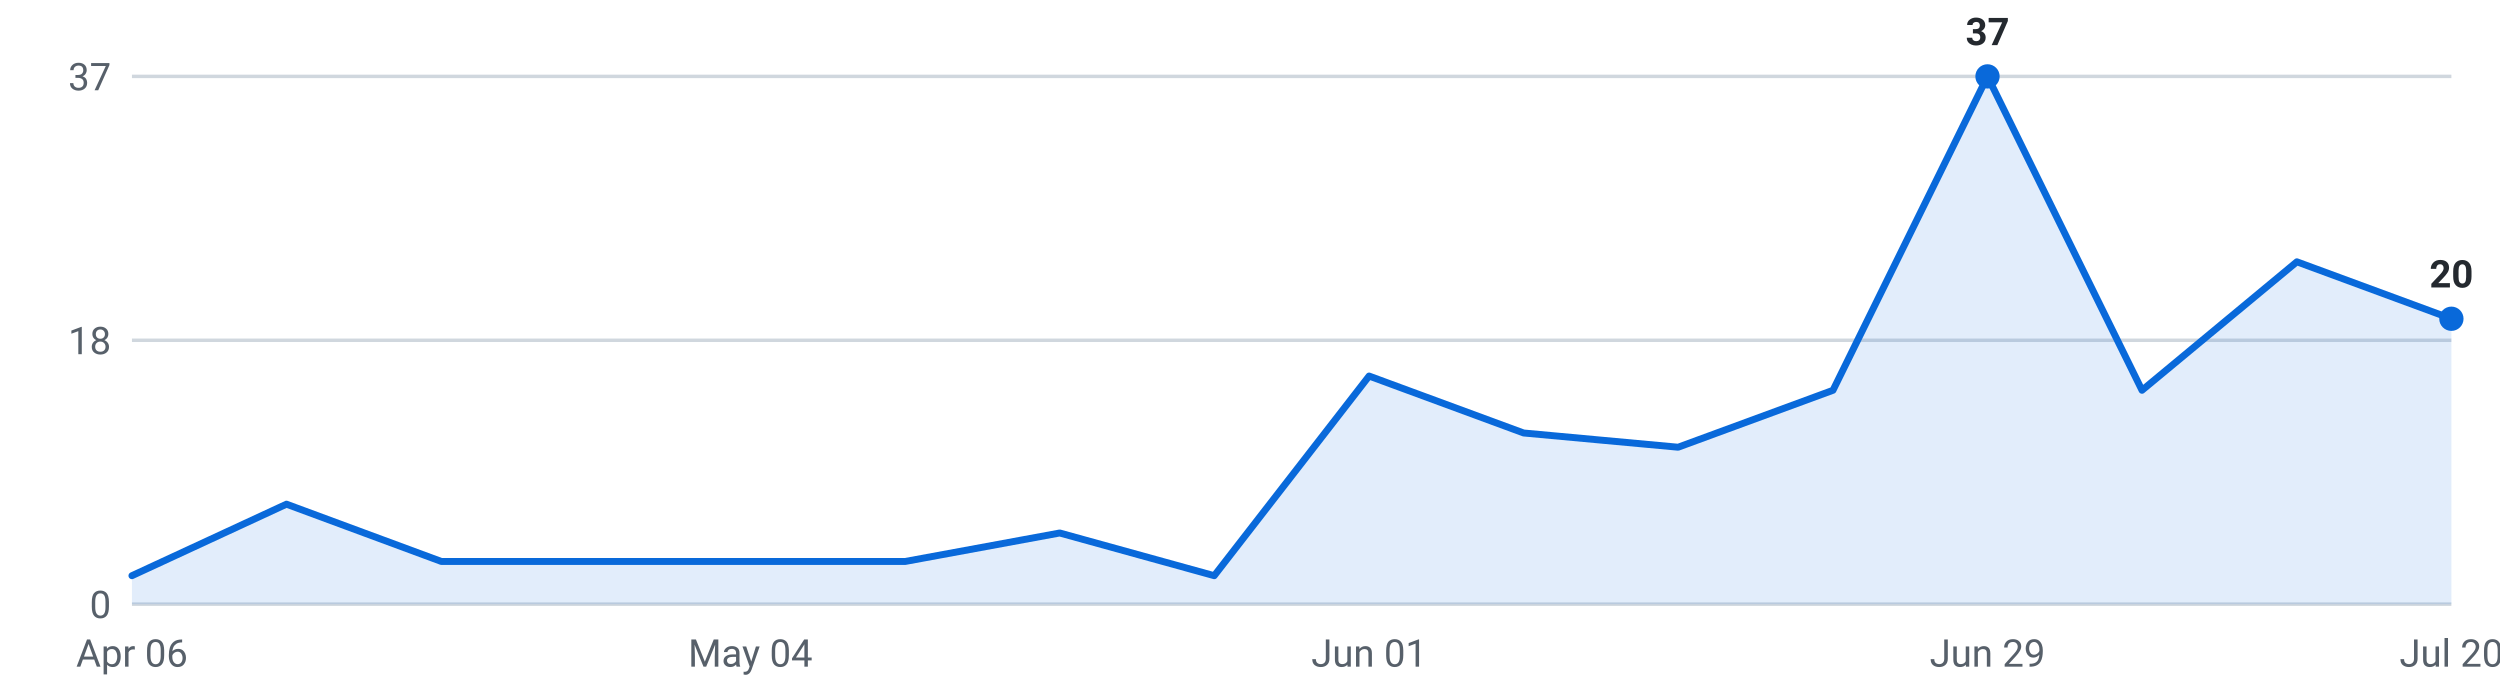
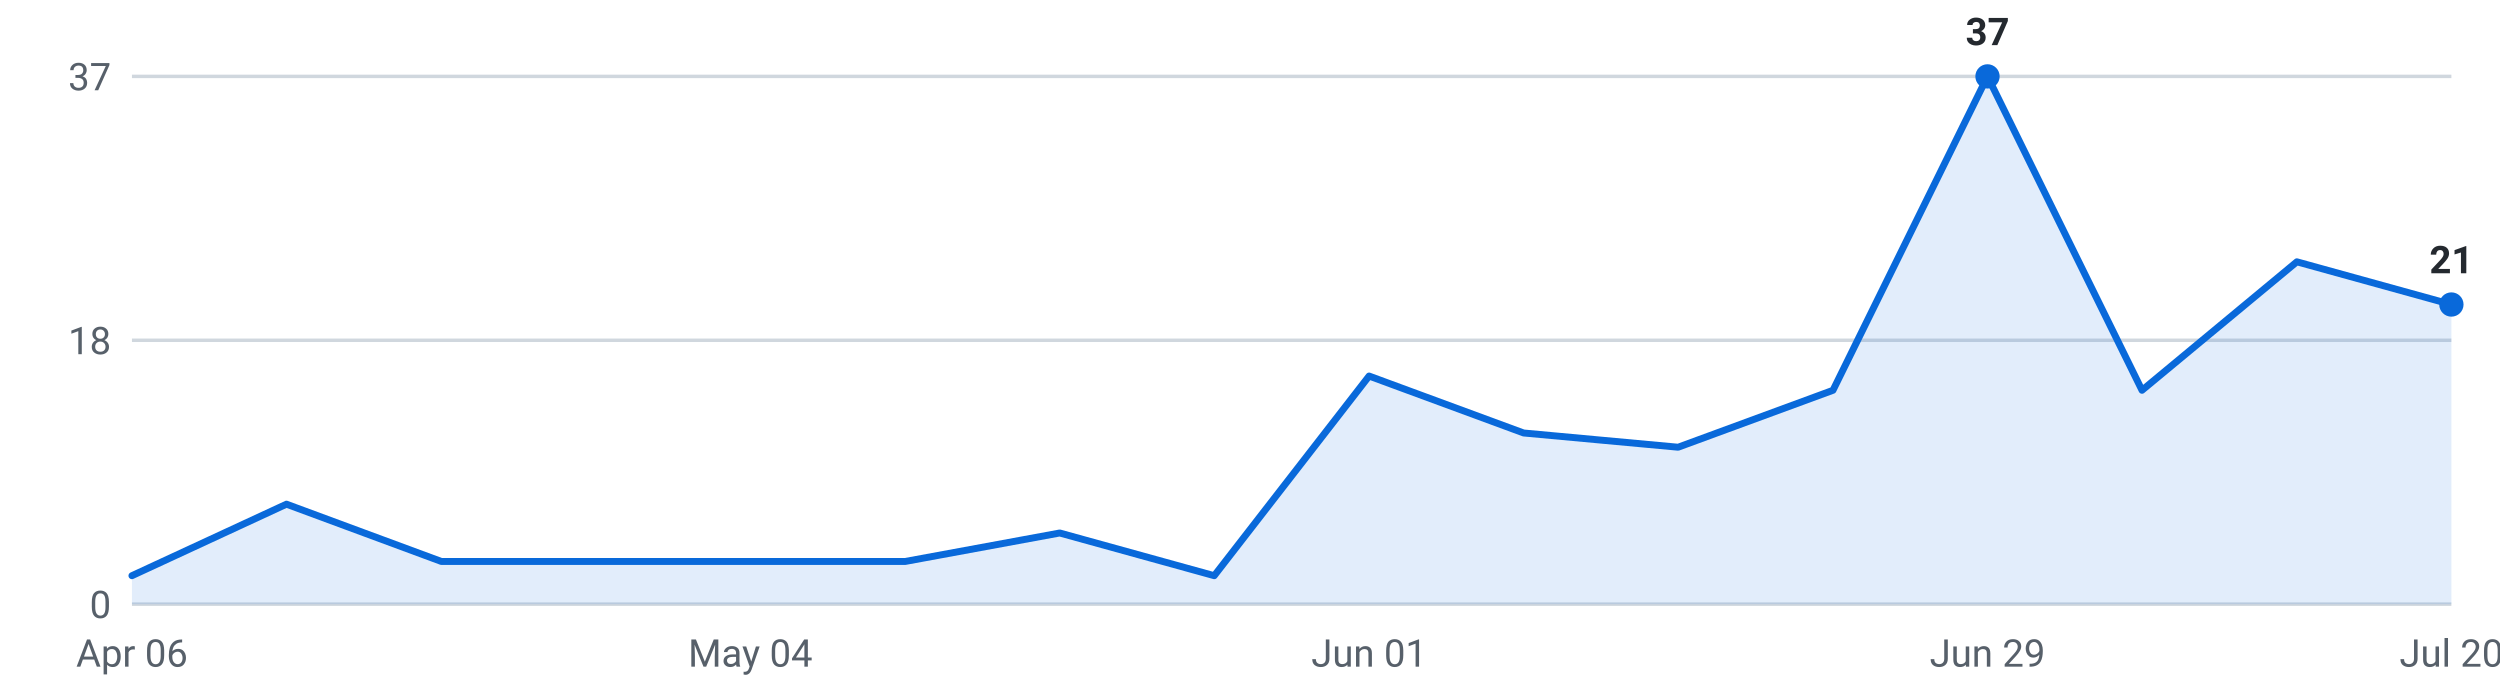
<svg xmlns="http://www.w3.org/2000/svg" viewBox="0 0 720 200" width="720" height="200" role="img" aria-label="Internships posted per week, last 16 weeks">
  <g font-family="-apple-system,Segoe UI,Roboto,sans-serif" font-size="11">
    <line x1="38" y1="174.0" x2="706" y2="174.0" stroke="#d0d7de" stroke-width="1" />
    <text x="32" y="178.0" text-anchor="end" fill="#57606a">0</text>
    <line x1="38" y1="98.0" x2="706" y2="98.0" stroke="#d0d7de" stroke-width="1" />
    <text x="32" y="102.0" text-anchor="end" fill="#57606a">18</text>
    <line x1="38" y1="22.0" x2="706" y2="22.0" stroke="#d0d7de" stroke-width="1" />
    <text x="32" y="26.0" text-anchor="end" fill="#57606a">37</text>
-     <path d="M38.0,174 L38.0,165.8 L82.5,145.2 L127.1,161.7 L171.6,161.7 L216.1,161.7 L260.7,161.7 L305.2,153.5 L349.7,165.8 L394.3,108.3 L438.8,124.7 L483.3,128.8 L527.9,112.4 L572.4,22.0 L616.9,112.4 L661.5,75.4 L706.0,91.8 L706.0,174 Z" fill="#0969da" fill-opacity="0.12" />
-     <polyline points="38.0,165.8 82.5,145.2 127.1,161.7 171.6,161.7 216.1,161.7 260.7,161.7 305.2,153.5 349.7,165.8 394.3,108.3 438.8,124.7 483.3,128.8 527.9,112.4 572.4,22.0 616.9,112.4 661.5,75.4 706.0,91.8" fill="none" stroke="#0969da" stroke-width="2" stroke-linejoin="round" stroke-linecap="round" />
+     <path d="M38.0,174 L38.0,165.8 L82.5,145.2 L127.1,161.7 L171.6,161.7 L216.1,161.7 L260.7,161.7 L305.2,153.5 L349.7,165.8 L394.3,108.3 L438.8,124.7 L483.3,128.8 L527.9,112.4 L572.4,22.0 L616.9,112.4 L661.5,75.4 L706.0,87.7 L706.0,174 Z" fill="#0969da" fill-opacity="0.12" />
+     <polyline points="38.0,165.8 82.5,145.2 127.1,161.7 171.6,161.7 216.1,161.7 260.7,161.7 305.2,153.5 349.7,165.8 394.3,108.3 438.8,124.7 483.3,128.8 527.9,112.4 572.4,22.0 616.9,112.4 661.5,75.4 706.0,87.7" fill="none" stroke="#0969da" stroke-width="2" stroke-linejoin="round" stroke-linecap="round" />
    <circle cx="572.4" cy="22.0" r="3.5" fill="#0969da" />
    <text x="572.4" y="13.0" text-anchor="middle" fill="#24292f" font-weight="600">37</text>
-     <circle cx="706.0" cy="91.8" r="3.5" fill="#0969da" />
-     <text x="706.0" y="82.8" text-anchor="middle" fill="#24292f" font-weight="600">20</text>
+     <circle cx="706.0" cy="87.7" r="3.5" fill="#0969da" />
+     <text x="706.0" y="78.7" text-anchor="middle" fill="#24292f" font-weight="600">21</text>
    <text x="38.0" y="192" text-anchor="middle" fill="#57606a">Apr 06</text>
    <text x="216.1" y="192" text-anchor="middle" fill="#57606a">May 04</text>
    <text x="394.3" y="192" text-anchor="middle" fill="#57606a">Jun 01</text>
    <text x="572.4" y="192" text-anchor="middle" fill="#57606a">Jun 29</text>
    <text x="706.0" y="192" text-anchor="middle" fill="#57606a">Jul 20</text>
  </g>
</svg>
